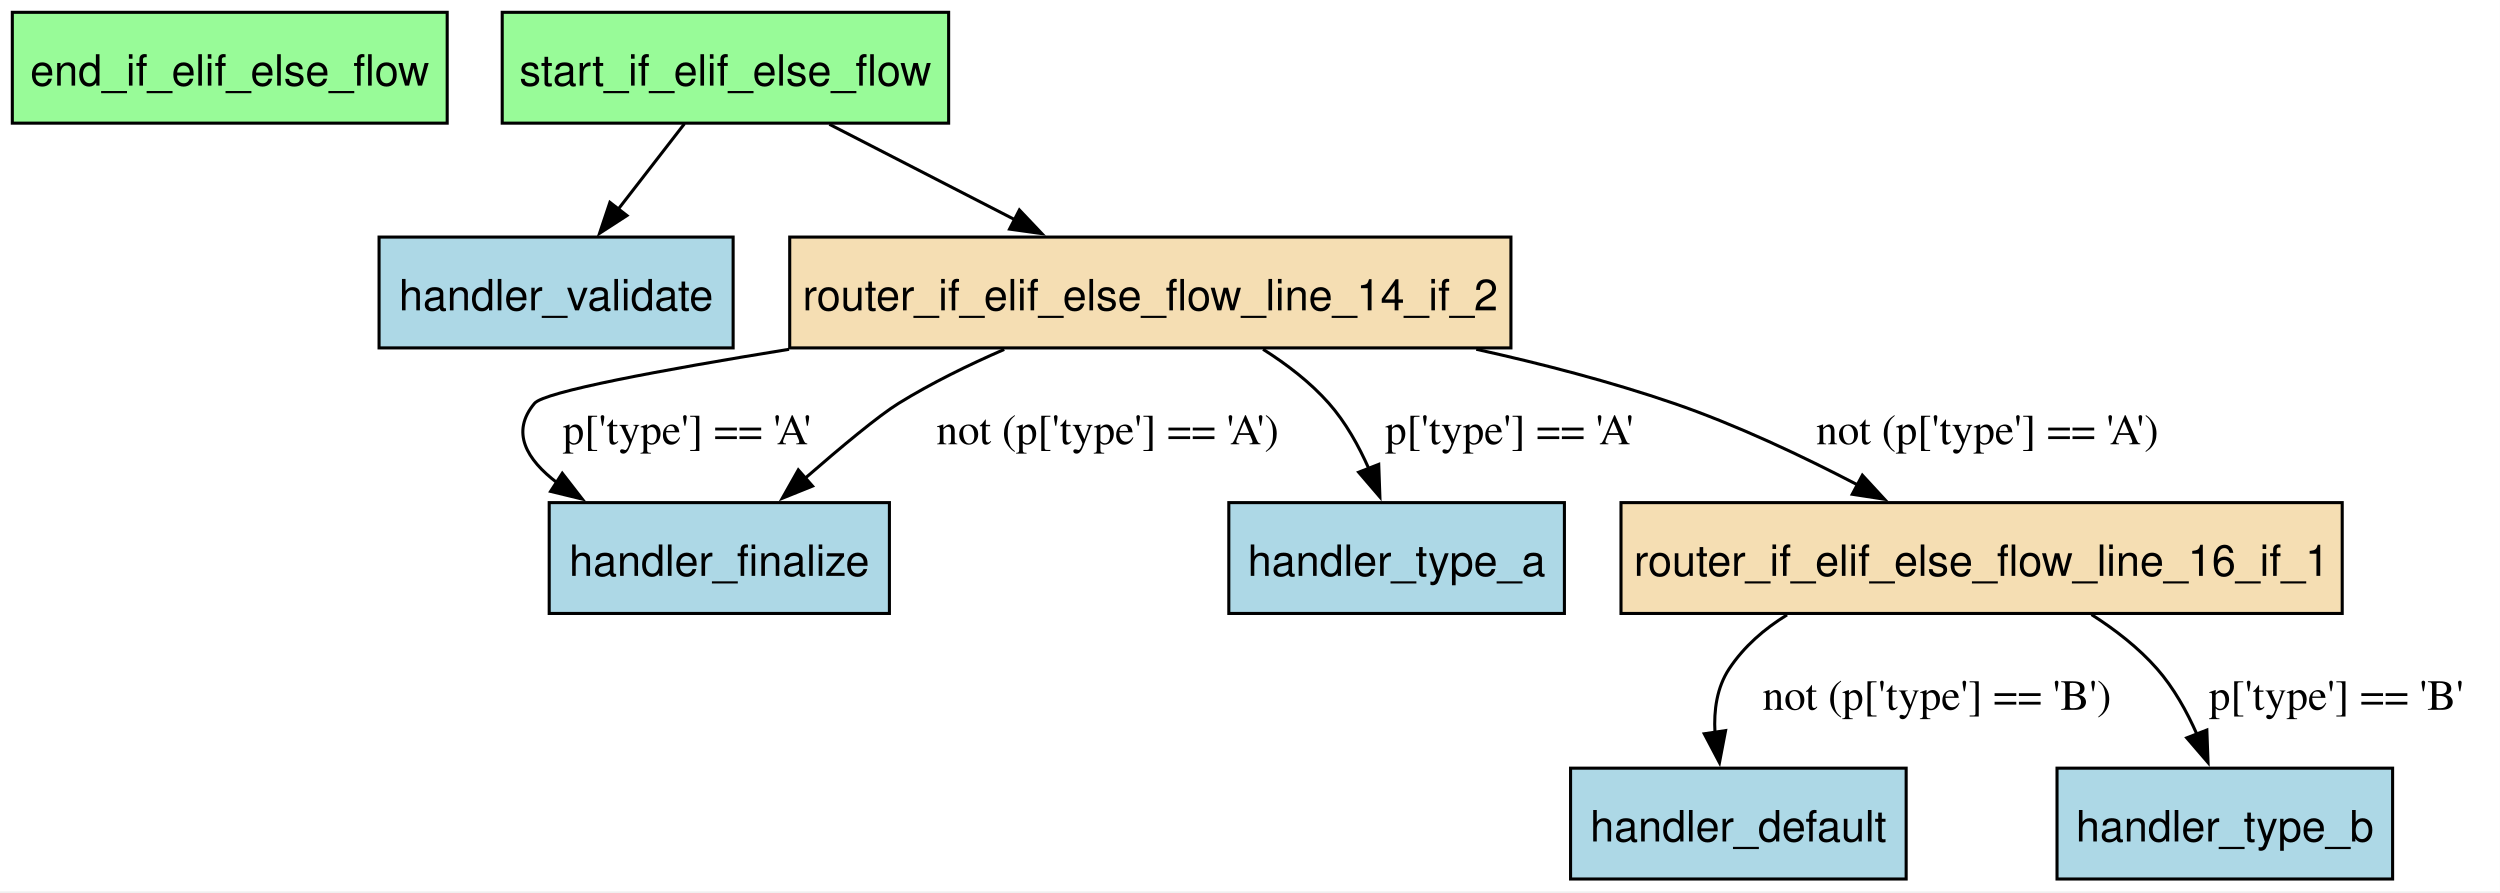
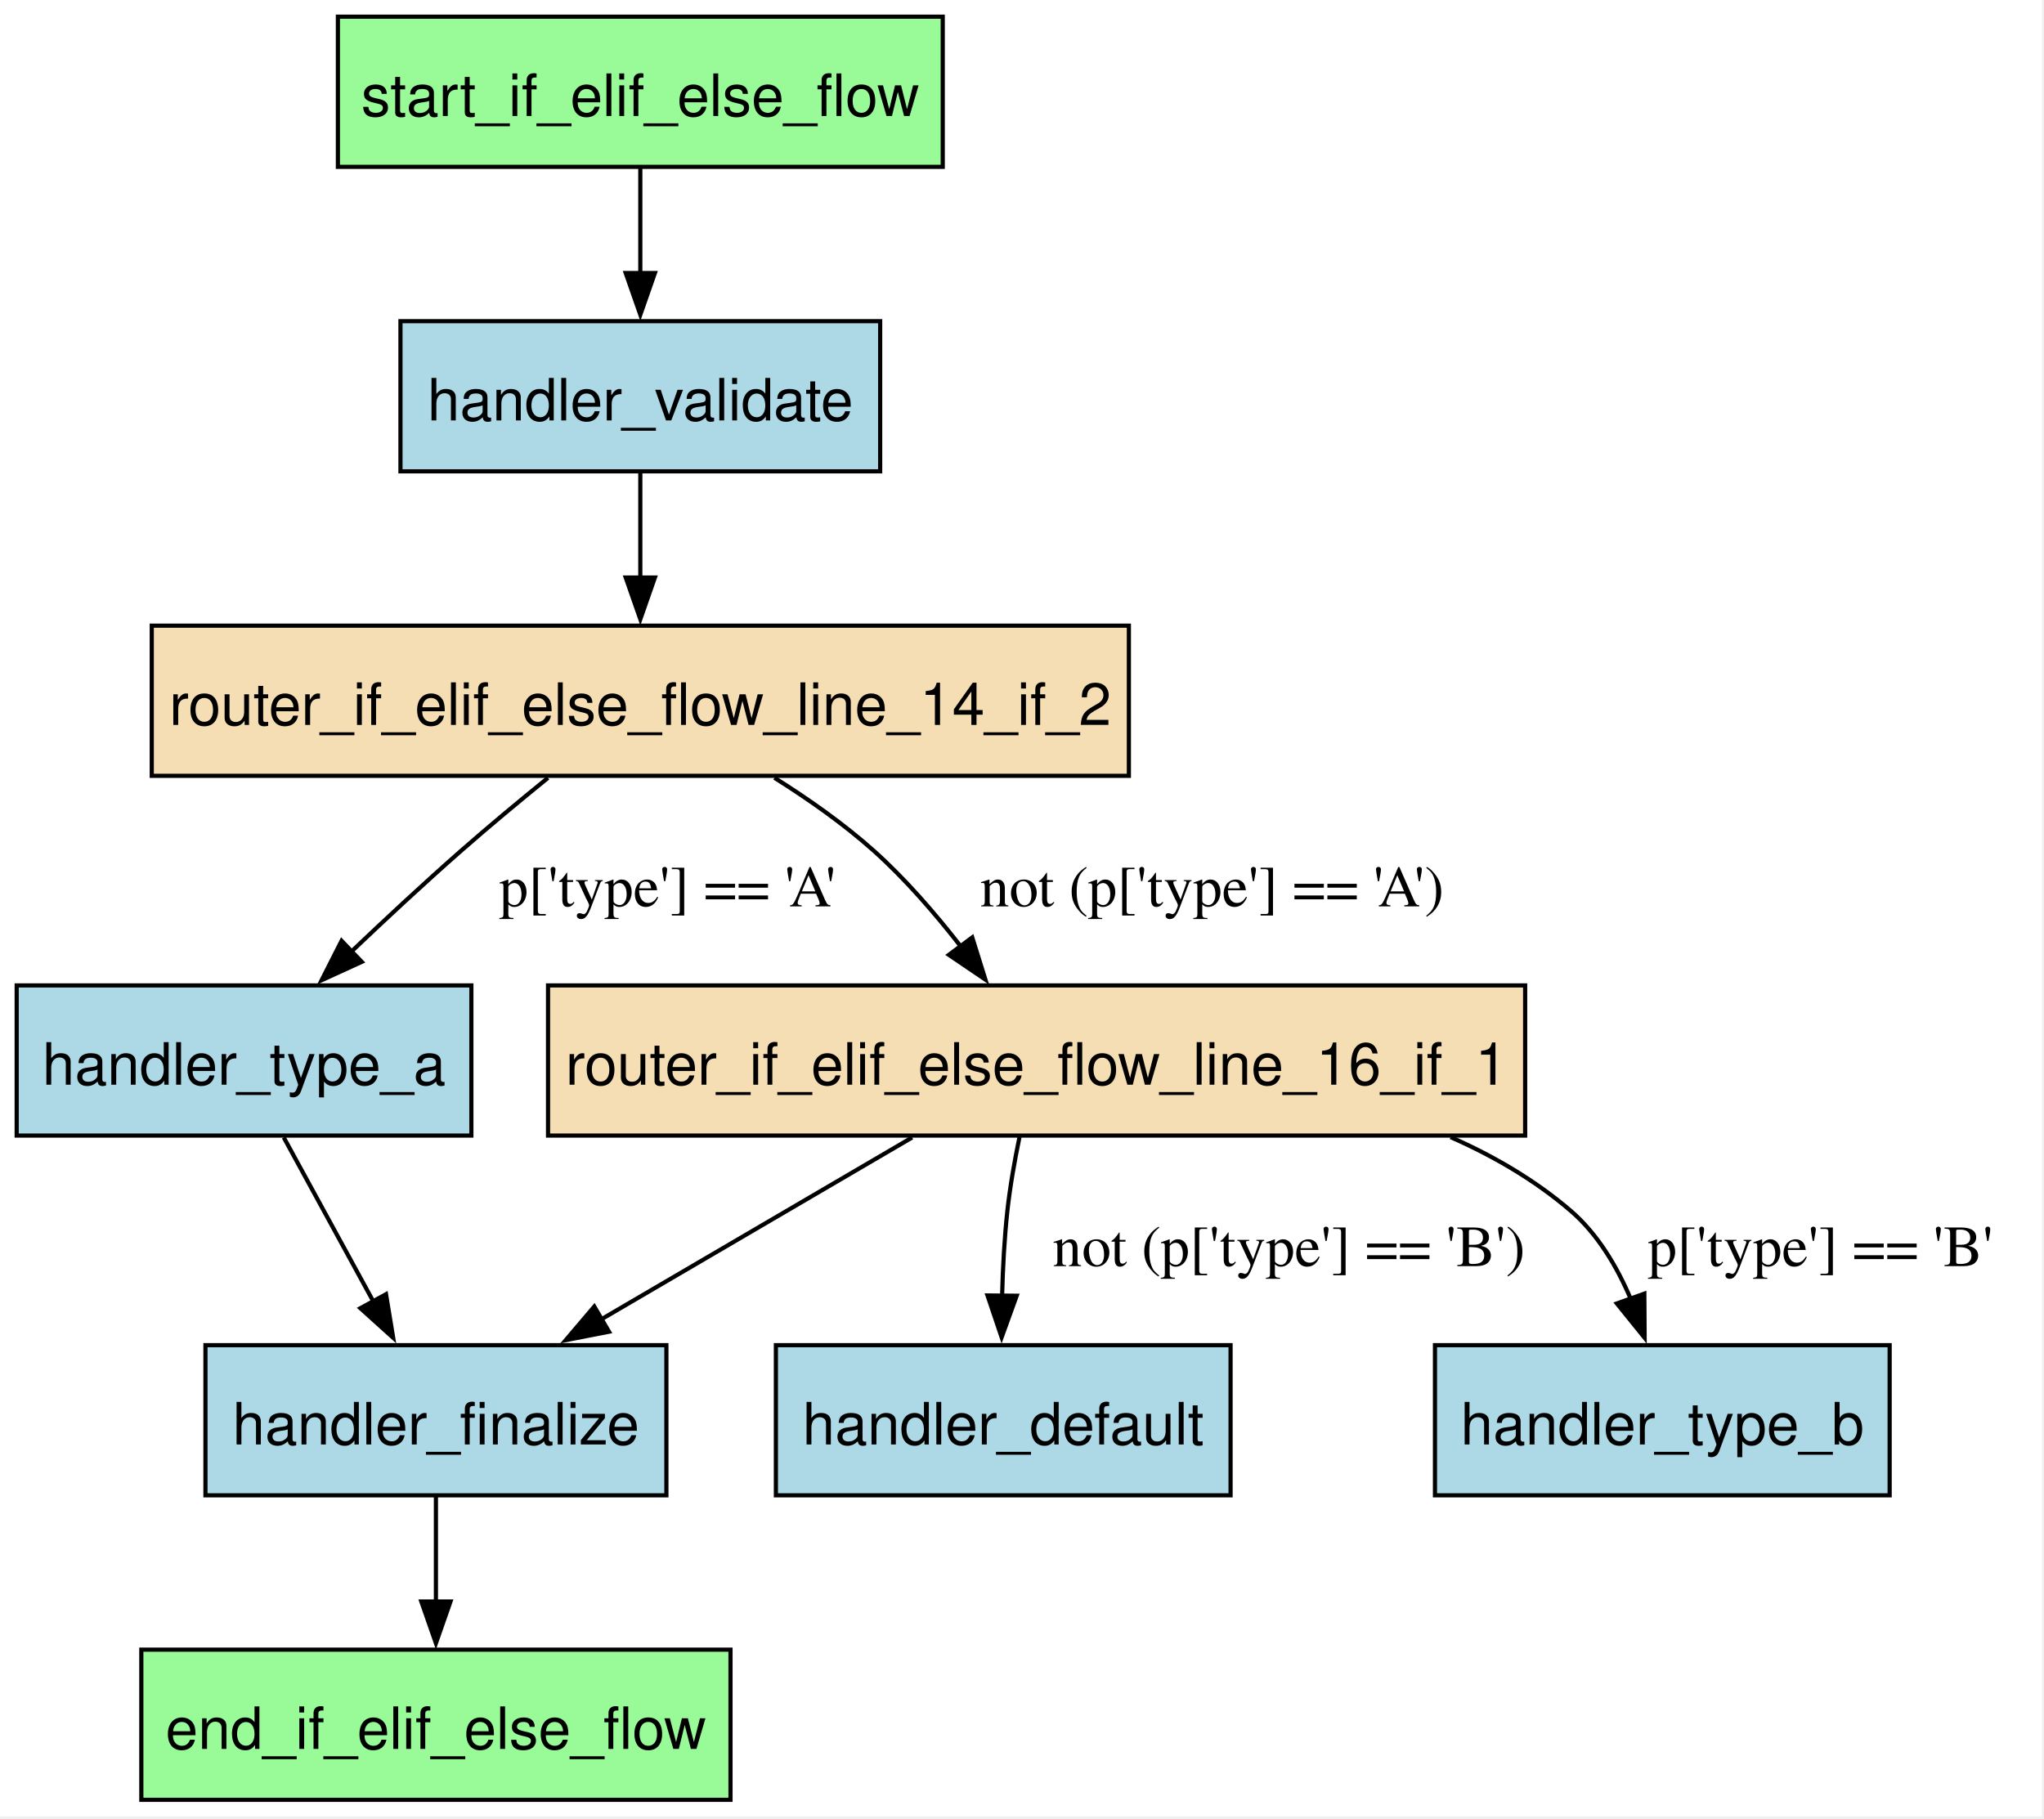
- <svg xmlns="http://www.w3.org/2000/svg" width="812pt" height="290pt" viewBox="0.00 0.00 812.00 290.00">
-   <g id="graph0" class="graph" transform="scale(1 1) rotate(0) translate(4 285.5)">
-     <polygon fill="white" stroke="none" points="-4,4 -4,-285.5 807.95,-285.5 807.95,4 -4,4" />
+ <svg xmlns="http://www.w3.org/2000/svg" width="490pt" height="436pt" viewBox="0.00 0.00 490.00 436.00">
+   <g id="graph0" class="graph" transform="scale(1 1) rotate(0) translate(4 431.5)">
+     <polygon fill="white" stroke="none" points="-4,4 -4,-431.5 485.51,-431.5 485.51,4 -4,4" />
    <g id="node1" class="node">
-       <polygon fill="palegreen" stroke="black" points="141.25,-281.5 0,-281.5 0,-245.5 141.25,-245.5 141.25,-281.5" />
-       <text xml:space="preserve" text-anchor="middle" x="70.62" y="-257.7" font-family="Helvetica,sans-Serif" font-size="14.00">end_if_elif_else_flow</text>
+       <polygon fill="palegreen" stroke="black" points="171.12,-36 29.88,-36 29.88,0 171.12,0 171.12,-36" />
+       <text xml:space="preserve" text-anchor="middle" x="100.5" y="-12.2" font-family="Helvetica,sans-Serif" font-size="14.00">end_if_elif_else_flow</text>
    </g>
    <g id="node2" class="node">
-       <polygon fill="lightblue" stroke="black" points="615.12,-36 506.12,-36 506.12,0 615.12,0 615.12,-36" />
-       <text xml:space="preserve" text-anchor="middle" x="560.62" y="-12.2" font-family="Helvetica,sans-Serif" font-size="14.00">handler_default</text>
+       <polygon fill="lightblue" stroke="black" points="291,-109 182,-109 182,-73 291,-73 291,-109" />
+       <text xml:space="preserve" text-anchor="middle" x="236.5" y="-85.2" font-family="Helvetica,sans-Serif" font-size="14.00">handler_default</text>
    </g>
    <g id="node3" class="node">
-       <polygon fill="lightblue" stroke="black" points="284.88,-122.25 174.38,-122.25 174.38,-86.25 284.88,-86.25 284.88,-122.25" />
-       <text xml:space="preserve" text-anchor="middle" x="229.62" y="-98.45" font-family="Helvetica,sans-Serif" font-size="14.00">handler_finalize</text>
+       <polygon fill="lightblue" stroke="black" points="155.75,-109 45.25,-109 45.25,-73 155.75,-73 155.75,-109" />
+       <text xml:space="preserve" text-anchor="middle" x="100.5" y="-85.2" font-family="Helvetica,sans-Serif" font-size="14.00">handler_finalize</text>
+     </g>
+     <g id="edge9" class="edge">
+       <path fill="none" stroke="black" d="M100.5,-72.81C100.5,-65.23 100.5,-56.1 100.5,-47.54" />
+       <polygon fill="black" stroke="black" points="104,-47.54 100.5,-37.54 97,-47.54 104,-47.54" />
    </g>
    <g id="node4" class="node">
-       <polygon fill="lightblue" stroke="black" points="504.12,-122.25 395.12,-122.25 395.12,-86.25 504.12,-86.25 504.12,-122.25" />
-       <text xml:space="preserve" text-anchor="middle" x="449.62" y="-98.45" font-family="Helvetica,sans-Serif" font-size="14.00">handler_type_a</text>
+       <polygon fill="lightblue" stroke="black" points="109,-195.25 0,-195.25 0,-159.25 109,-159.25 109,-195.25" />
+       <text xml:space="preserve" text-anchor="middle" x="54.5" y="-171.45" font-family="Helvetica,sans-Serif" font-size="14.00">handler_type_a</text>
+     </g>
+     <g id="edge6" class="edge">
+       <path fill="none" stroke="black" d="M64.03,-158.79C70.26,-147.38 78.53,-132.25 85.61,-119.27" />
+       <polygon fill="black" stroke="black" points="88.54,-121.22 90.26,-110.76 82.39,-117.86 88.54,-121.22" />
    </g>
    <g id="node5" class="node">
-       <polygon fill="lightblue" stroke="black" points="773.12,-36 664.12,-36 664.12,0 773.12,0 773.12,-36" />
-       <text xml:space="preserve" text-anchor="middle" x="718.62" y="-12.2" font-family="Helvetica,sans-Serif" font-size="14.00">handler_type_b</text>
+       <polygon fill="lightblue" stroke="black" points="449,-109 340,-109 340,-73 449,-73 449,-109" />
+       <text xml:space="preserve" text-anchor="middle" x="394.5" y="-85.2" font-family="Helvetica,sans-Serif" font-size="14.00">handler_type_b</text>
    </g>
    <g id="node6" class="node">
-       <polygon fill="lightblue" stroke="black" points="234.12,-208.5 119.12,-208.5 119.12,-172.5 234.12,-172.5 234.12,-208.5" />
-       <text xml:space="preserve" text-anchor="middle" x="176.62" y="-184.7" font-family="Helvetica,sans-Serif" font-size="14.00">handler_validate</text>
+       <polygon fill="lightblue" stroke="black" points="207,-354.5 92,-354.5 92,-318.5 207,-318.5 207,-354.5" />
+       <text xml:space="preserve" text-anchor="middle" x="149.5" y="-330.7" font-family="Helvetica,sans-Serif" font-size="14.00">handler_validate</text>
    </g>
    <g id="node7" class="node">
-       <polygon fill="wheat" stroke="black" points="486.75,-208.5 252.5,-208.5 252.5,-172.5 486.75,-172.5 486.75,-208.5" />
-       <text xml:space="preserve" text-anchor="middle" x="369.62" y="-184.7" font-family="Helvetica,sans-Serif" font-size="14.00">router_if_elif_else_flow_line_14_if_2</text>
+       <polygon fill="wheat" stroke="black" points="266.62,-281.5 32.38,-281.5 32.38,-245.5 266.62,-245.5 266.62,-281.5" />
+       <text xml:space="preserve" text-anchor="middle" x="149.5" y="-257.7" font-family="Helvetica,sans-Serif" font-size="14.00">router_if_elif_else_flow_line_14_if_2</text>
    </g>
-     <g id="edge6" class="edge">
-       <path fill="none" stroke="black" d="M252.28,-172.05C210.45,-165.26 172.76,-158.23 169.62,-154.5 161.77,-145.15 166.99,-136.25 177.02,-128.65" />
-       <polygon fill="black" stroke="black" points="178.63,-131.78 185.12,-123.41 174.83,-125.9 178.63,-131.78" />
-       <text xml:space="preserve" text-anchor="middle" x="219.12" y="-141.2" font-family="Times,serif" font-size="14.00">p['type'] == 'A'</text>
+     <g id="edge2" class="edge">
+       <path fill="none" stroke="black" d="M149.5,-318.31C149.5,-310.73 149.5,-301.6 149.5,-293.04" />
+       <polygon fill="black" stroke="black" points="153,-293.04 149.5,-283.04 146,-293.04 153,-293.04" />
+     </g>
+     <g id="edge5" class="edge">
+       <path fill="none" stroke="black" d="M127.36,-245.01C120.58,-239.51 113.15,-233.34 106.5,-227.5 97.76,-219.83 88.47,-211.19 80.19,-203.31" />
+       <polygon fill="black" stroke="black" points="82.73,-200.9 73.1,-196.5 77.89,-205.95 82.73,-200.9" />
+       <text xml:space="preserve" text-anchor="middle" x="156" y="-214.2" font-family="Times,serif" font-size="14.00">p['type'] == 'A'</text>
+     </g>
+     <g id="node8" class="node">
+       <polygon fill="wheat" stroke="black" points="361.62,-195.25 127.38,-195.25 127.38,-159.25 361.62,-159.25 361.62,-195.25" />
+       <text xml:space="preserve" text-anchor="middle" x="244.5" y="-171.45" font-family="Helvetica,sans-Serif" font-size="14.00">router_if_elif_else_flow_line_16_if_1</text>
+     </g>
+     <g id="edge7" class="edge">
+       <path fill="none" stroke="black" d="M181.65,-245.03C189.83,-239.9 198.32,-233.92 205.5,-227.5 213.01,-220.78 220.18,-212.49 226.28,-204.65" />
+       <polygon fill="black" stroke="black" points="229.07,-206.76 232.23,-196.64 223.46,-202.58 229.07,-206.76" />
+       <text xml:space="preserve" text-anchor="middle" x="286.56" y="-214.2" font-family="Times,serif" font-size="14.00">not (p['type'] == 'A')</text>
+     </g>
+     <g id="edge4" class="edge">
+       <path fill="none" stroke="black" d="M240.4,-158.9C239.24,-153.3 238.13,-147.04 237.5,-141.25 236.78,-134.66 236.4,-127.55 236.23,-120.83" />
+       <polygon fill="black" stroke="black" points="239.73,-120.85 236.12,-110.88 232.73,-120.92 239.73,-120.85" />
+       <text xml:space="preserve" text-anchor="middle" x="305" y="-127.95" font-family="Times,serif" font-size="14.00">not (p['type'] == 'B')</text>
    </g>
    <g id="edge8" class="edge">
-       <path fill="none" stroke="black" d="M322.17,-172.01C310.61,-166.99 298.52,-161.07 287.88,-154.5 281.45,-150.54 269.21,-140.34 257.6,-130.25" />
-       <polygon fill="black" stroke="black" points="259.91,-127.62 250.08,-123.66 255.29,-132.88 259.91,-127.62" />
-       <text xml:space="preserve" text-anchor="middle" x="355.75" y="-141.2" font-family="Times,serif" font-size="14.00">not (p['type'] == 'A')</text>
-     </g>
-     <g id="edge5" class="edge">
-       <path fill="none" stroke="black" d="M406.24,-172.05C413.99,-167.15 421.63,-161.28 427.62,-154.5 433.04,-148.37 437.32,-140.69 440.61,-133.23" />
-       <polygon fill="black" stroke="black" points="443.81,-134.67 444.19,-124.08 437.29,-132.12 443.81,-134.67" />
-       <text xml:space="preserve" text-anchor="middle" x="486.23" y="-141.2" font-family="Times,serif" font-size="14.00">p['type'] == 'A'</text>
-     </g>
-     <g id="node8" class="node">
-       <polygon fill="wheat" stroke="black" points="756.75,-122.25 522.5,-122.25 522.5,-86.25 756.75,-86.25 756.75,-122.25" />
-       <text xml:space="preserve" text-anchor="middle" x="639.62" y="-98.45" font-family="Helvetica,sans-Serif" font-size="14.00">router_if_elif_else_flow_line_16_if_1</text>
-     </g>
-     <g id="edge7" class="edge">
-       <path fill="none" stroke="black" d="M475.49,-172.06C496.99,-167.3 519.24,-161.49 539.62,-154.5 559.98,-147.52 581.51,-137.31 599.37,-128" />
-       <polygon fill="black" stroke="black" points="600.9,-131.15 608.08,-123.36 597.61,-124.97 600.9,-131.15" />
-       <text xml:space="preserve" text-anchor="middle" x="641.5" y="-141.2" font-family="Times,serif" font-size="14.00">not (p['type'] == 'A')</text>
-     </g>
-     <g id="edge4" class="edge">
-       <path fill="none" stroke="black" d="M576.43,-85.79C569.01,-81.23 562.4,-75.48 557.62,-68.25 553.65,-62.22 552.61,-54.83 553.02,-47.61" />
-       <polygon fill="black" stroke="black" points="556.47,-48.2 554.48,-37.79 549.54,-47.17 556.47,-48.2" />
-       <text xml:space="preserve" text-anchor="middle" x="625.12" y="-54.95" font-family="Times,serif" font-size="14.00">not (p['type'] == 'B')</text>
+       <path fill="none" stroke="black" d="M214.66,-158.79C193.04,-146.14 163.58,-128.91 140,-115.11" />
+       <polygon fill="black" stroke="black" points="142,-112.23 131.61,-110.2 138.47,-118.27 142,-112.23" />
    </g>
    <g id="edge3" class="edge">
-       <path fill="none" stroke="black" d="M675.31,-85.89C683.03,-80.97 690.65,-75.06 696.62,-68.25 702.02,-62.1 706.29,-54.42 709.58,-46.96" />
-       <polygon fill="black" stroke="black" points="712.78,-48.39 713.17,-37.81 706.26,-45.84 712.78,-48.39" />
-       <text xml:space="preserve" text-anchor="middle" x="754.82" y="-54.95" font-family="Times,serif" font-size="14.00">p['type'] == 'B'</text>
+       <path fill="none" stroke="black" d="M343.74,-158.88C354.16,-154.3 364.02,-148.52 372.5,-141.25 378.97,-135.7 383.63,-127.86 386.93,-120.07" />
+       <polygon fill="black" stroke="black" points="390.19,-121.35 390.26,-110.76 383.6,-119 390.19,-121.35" />
+       <text xml:space="preserve" text-anchor="middle" x="432.39" y="-127.95" font-family="Times,serif" font-size="14.00">p['type'] == 'B'</text>
    </g>
    <g id="node9" class="node">
-       <polygon fill="palegreen" stroke="black" points="304.12,-281.5 159.12,-281.5 159.12,-245.5 304.12,-245.5 304.12,-281.5" />
-       <text xml:space="preserve" text-anchor="middle" x="231.62" y="-257.7" font-family="Helvetica,sans-Serif" font-size="14.00">start_if_elif_else_flow</text>
+       <polygon fill="palegreen" stroke="black" points="222,-427.5 77,-427.5 77,-391.5 222,-391.5 222,-427.5" />
+       <text xml:space="preserve" text-anchor="middle" x="149.5" y="-403.7" font-family="Helvetica,sans-Serif" font-size="14.00">start_if_elif_else_flow</text>
    </g>
    <g id="edge1" class="edge">
-       <path fill="none" stroke="black" d="M218.31,-245.31C211.83,-236.94 203.89,-226.7 196.69,-217.4" />
-       <polygon fill="black" stroke="black" points="199.63,-215.49 190.74,-209.73 194.1,-219.77 199.63,-215.49" />
-     </g>
-     <g id="edge2" class="edge">
-       <path fill="none" stroke="black" d="M265.38,-245.13C283.51,-235.81 306.07,-224.2 325.57,-214.17" />
-       <polygon fill="black" stroke="black" points="327.1,-217.31 334.39,-209.63 323.9,-211.09 327.1,-217.31" />
+       <path fill="none" stroke="black" d="M149.5,-391.31C149.5,-383.73 149.5,-374.6 149.5,-366.04" />
+       <polygon fill="black" stroke="black" points="153,-366.04 149.5,-356.04 146,-366.04 153,-366.04" />
    </g>
  </g>
</svg>
